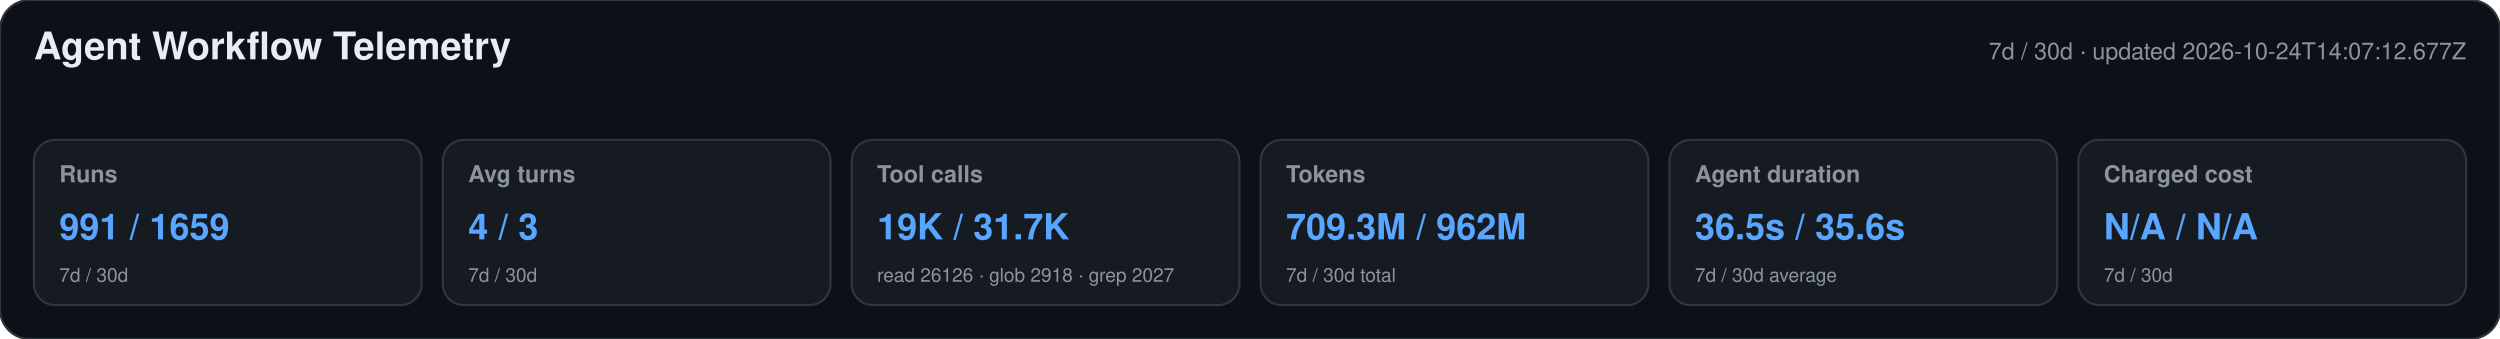
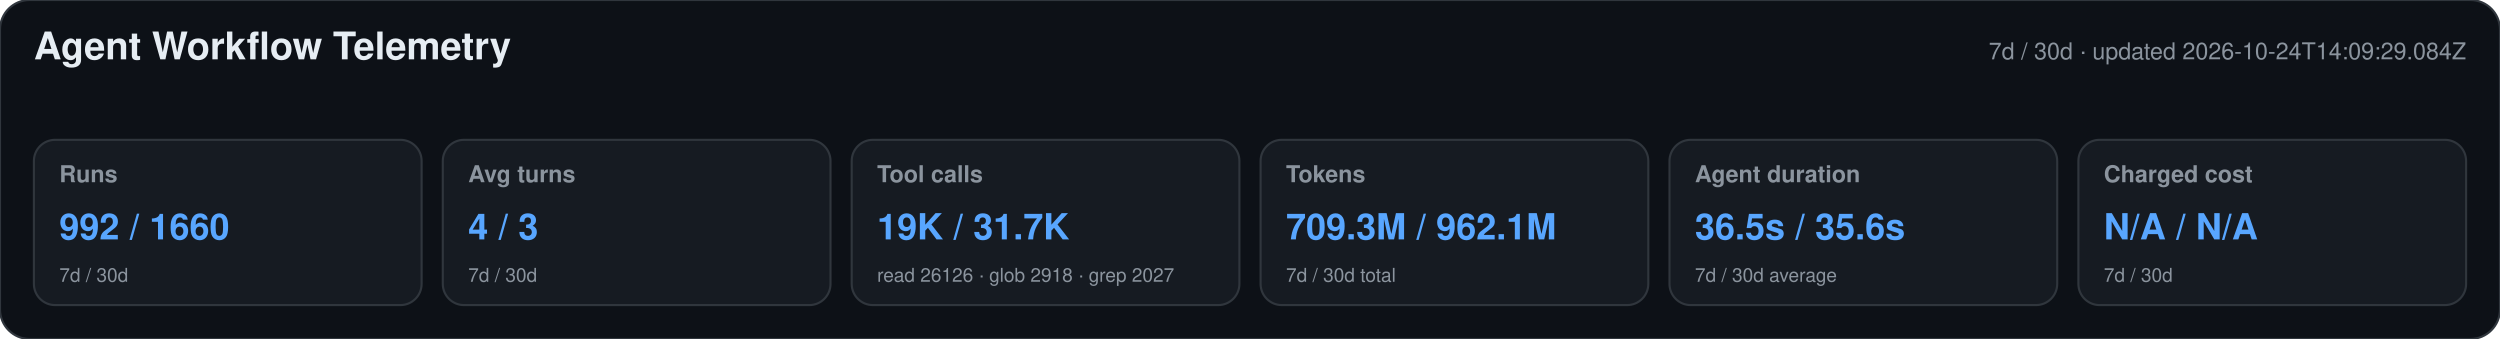
<svg xmlns="http://www.w3.org/2000/svg" width="1180" height="160" viewBox="0 0 1180 160" role="img" aria-labelledby="title desc">
  <style>text{font-family:-apple-system,BlinkMacSystemFont,"Segoe UI",Helvetica,Arial,sans-serif}.heading{font-size:18px;font-weight:650;fill:#e6edf3}.meta,.label,.secondary{fill:#8b949e}.meta,.label{font-size:11px}.label{font-weight:600}.primary{font-size:17px;font-weight:700;fill:#58a6ff}.secondary{font-size:9px}</style>
  <rect width="1180" height="160" rx="14" fill="#0d1117" stroke="#30363d" />
  <text x="16" y="28" class="heading">Agent Workflow Telemetry</text>
-   <text x="1164" y="28" text-anchor="end" class="meta">7d / 30d · updated 2026-10-24T14:07:12.677Z</text>
+   <text x="1164" y="28" text-anchor="end" class="meta">7d / 30d · updated 2026-10-24T14:09:29.084Z</text>
  <g>
    <rect x="16" y="66" width="183" height="78" rx="10" fill="#161b22" stroke="#30363d" />
    <text x="28" y="86" class="label">Runs</text>
-     <text x="28" y="113" class="primary">991 / 1659</text>
+     <text x="28" y="113" class="primary">992 / 1660</text>
    <text x="28" y="133" class="secondary">7d / 30d</text>
  </g>
  <g>
    <rect x="209" y="66" width="183" height="78" rx="10" fill="#161b22" stroke="#30363d" />
    <text x="221" y="86" class="label">Avg turns</text>
    <text x="221" y="113" class="primary">4 / 3</text>
    <text x="221" y="133" class="secondary">7d / 30d</text>
  </g>
  <g>
    <rect x="402" y="66" width="183" height="78" rx="10" fill="#161b22" stroke="#30363d" />
    <text x="414" y="86" class="label">Tool calls</text>
    <text x="414" y="113" class="primary">19K / 31.7K</text>
    <text x="414" y="133" class="secondary">read 26126 · glob 2918 · grep 2027</text>
  </g>
  <g>
    <rect x="595" y="66" width="183" height="78" rx="10" fill="#161b22" stroke="#30363d" />
    <text x="607" y="86" class="label">Tokens</text>
-     <text x="607" y="113" class="primary">709.3M / 962M</text>
+     <text x="607" y="113" class="primary">709.3M / 962.1M</text>
    <text x="607" y="133" class="secondary">7d / 30d total</text>
  </g>
  <g>
    <rect x="788" y="66" width="183" height="78" rx="10" fill="#161b22" stroke="#30363d" />
    <text x="800" y="86" class="label">Agent duration</text>
    <text x="800" y="113" class="primary">36.5s / 35.6s</text>
    <text x="800" y="133" class="secondary">7d / 30d average</text>
  </g>
  <g>
    <rect x="981" y="66" width="183" height="78" rx="10" fill="#161b22" stroke="#30363d" />
    <text x="993" y="86" class="label">Charged cost</text>
    <text x="993" y="113" class="primary">N/A / N/A</text>
    <text x="993" y="133" class="secondary">7d / 30d</text>
  </g>
</svg>
